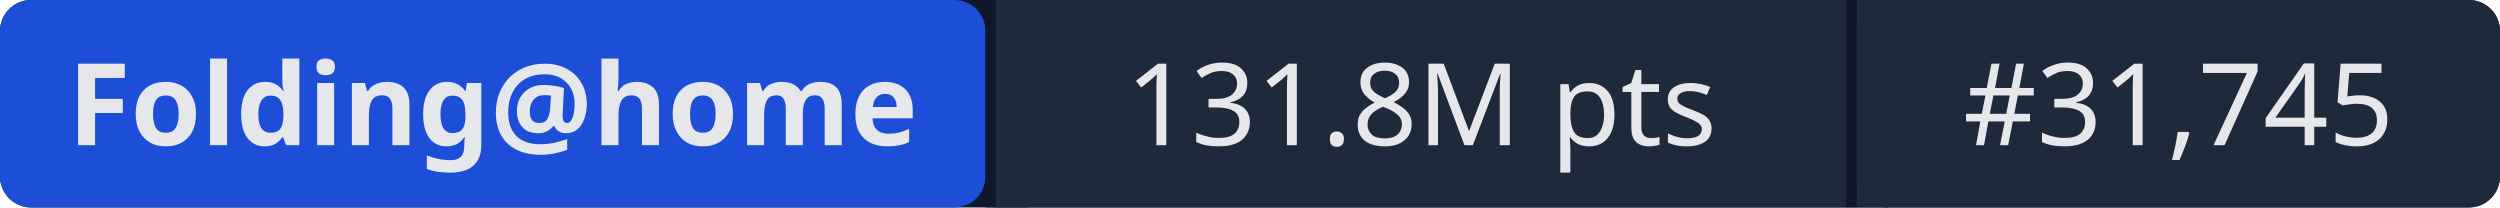
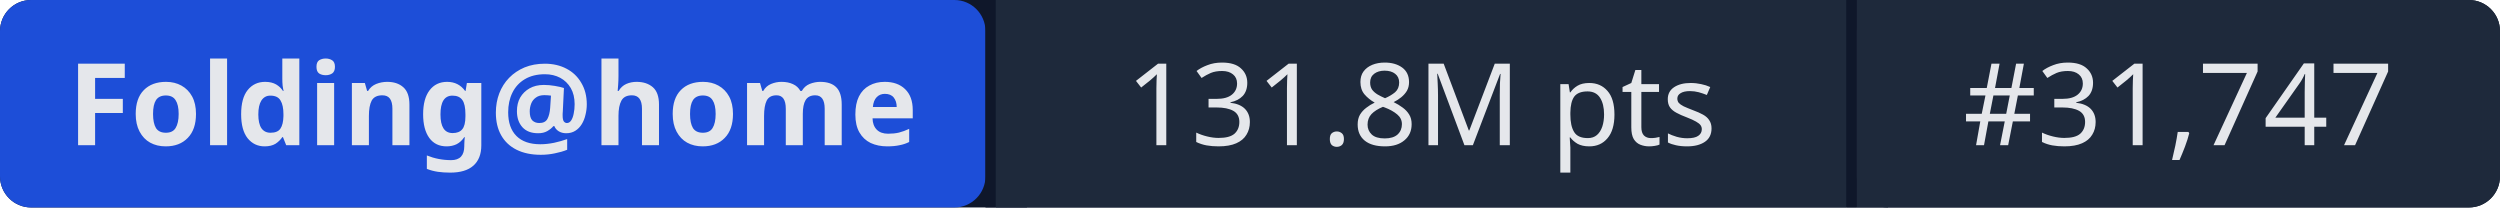
- <svg xmlns="http://www.w3.org/2000/svg" width="241" height="20" role="img" aria-label="Folding@home: 131.8M pts | #31,745">
+ <svg xmlns="http://www.w3.org/2000/svg" width="241" height="20" role="img" aria-label="Folding@home: 131.8M pts | #31,747">
  <rect width="241" height="20" rx="3" fill="#0f172a" />
  <rect x="0" width="95" height="20" rx="3" fill="#1d4ed8" />
  <rect x="95" width="1" height="20" fill="#0f172a" />
  <rect x="96" width="82" height="20" fill="#1e293b" />
  <rect x="178" width="1" height="20" fill="#0f172a" />
  <rect x="179" width="62" height="20" rx="3" fill="#1e293b" />
  <rect x="96" width="3" height="20" fill="#1e293b" />
  <rect x="179" width="3" height="20" fill="#1e293b" />
  <g fill="#e5e7eb" font-family="system-ui,sans-serif" font-size="11" text-anchor="middle">
    <text x="47.5" y="14" font-weight="600">Folding@home</text>
    <text x="137" y="14">131.8M pts</text>
-     <text x="210" y="14">#31,745</text>
+     <text x="210" y="14">#31,747</text>
  </g>
</svg>
